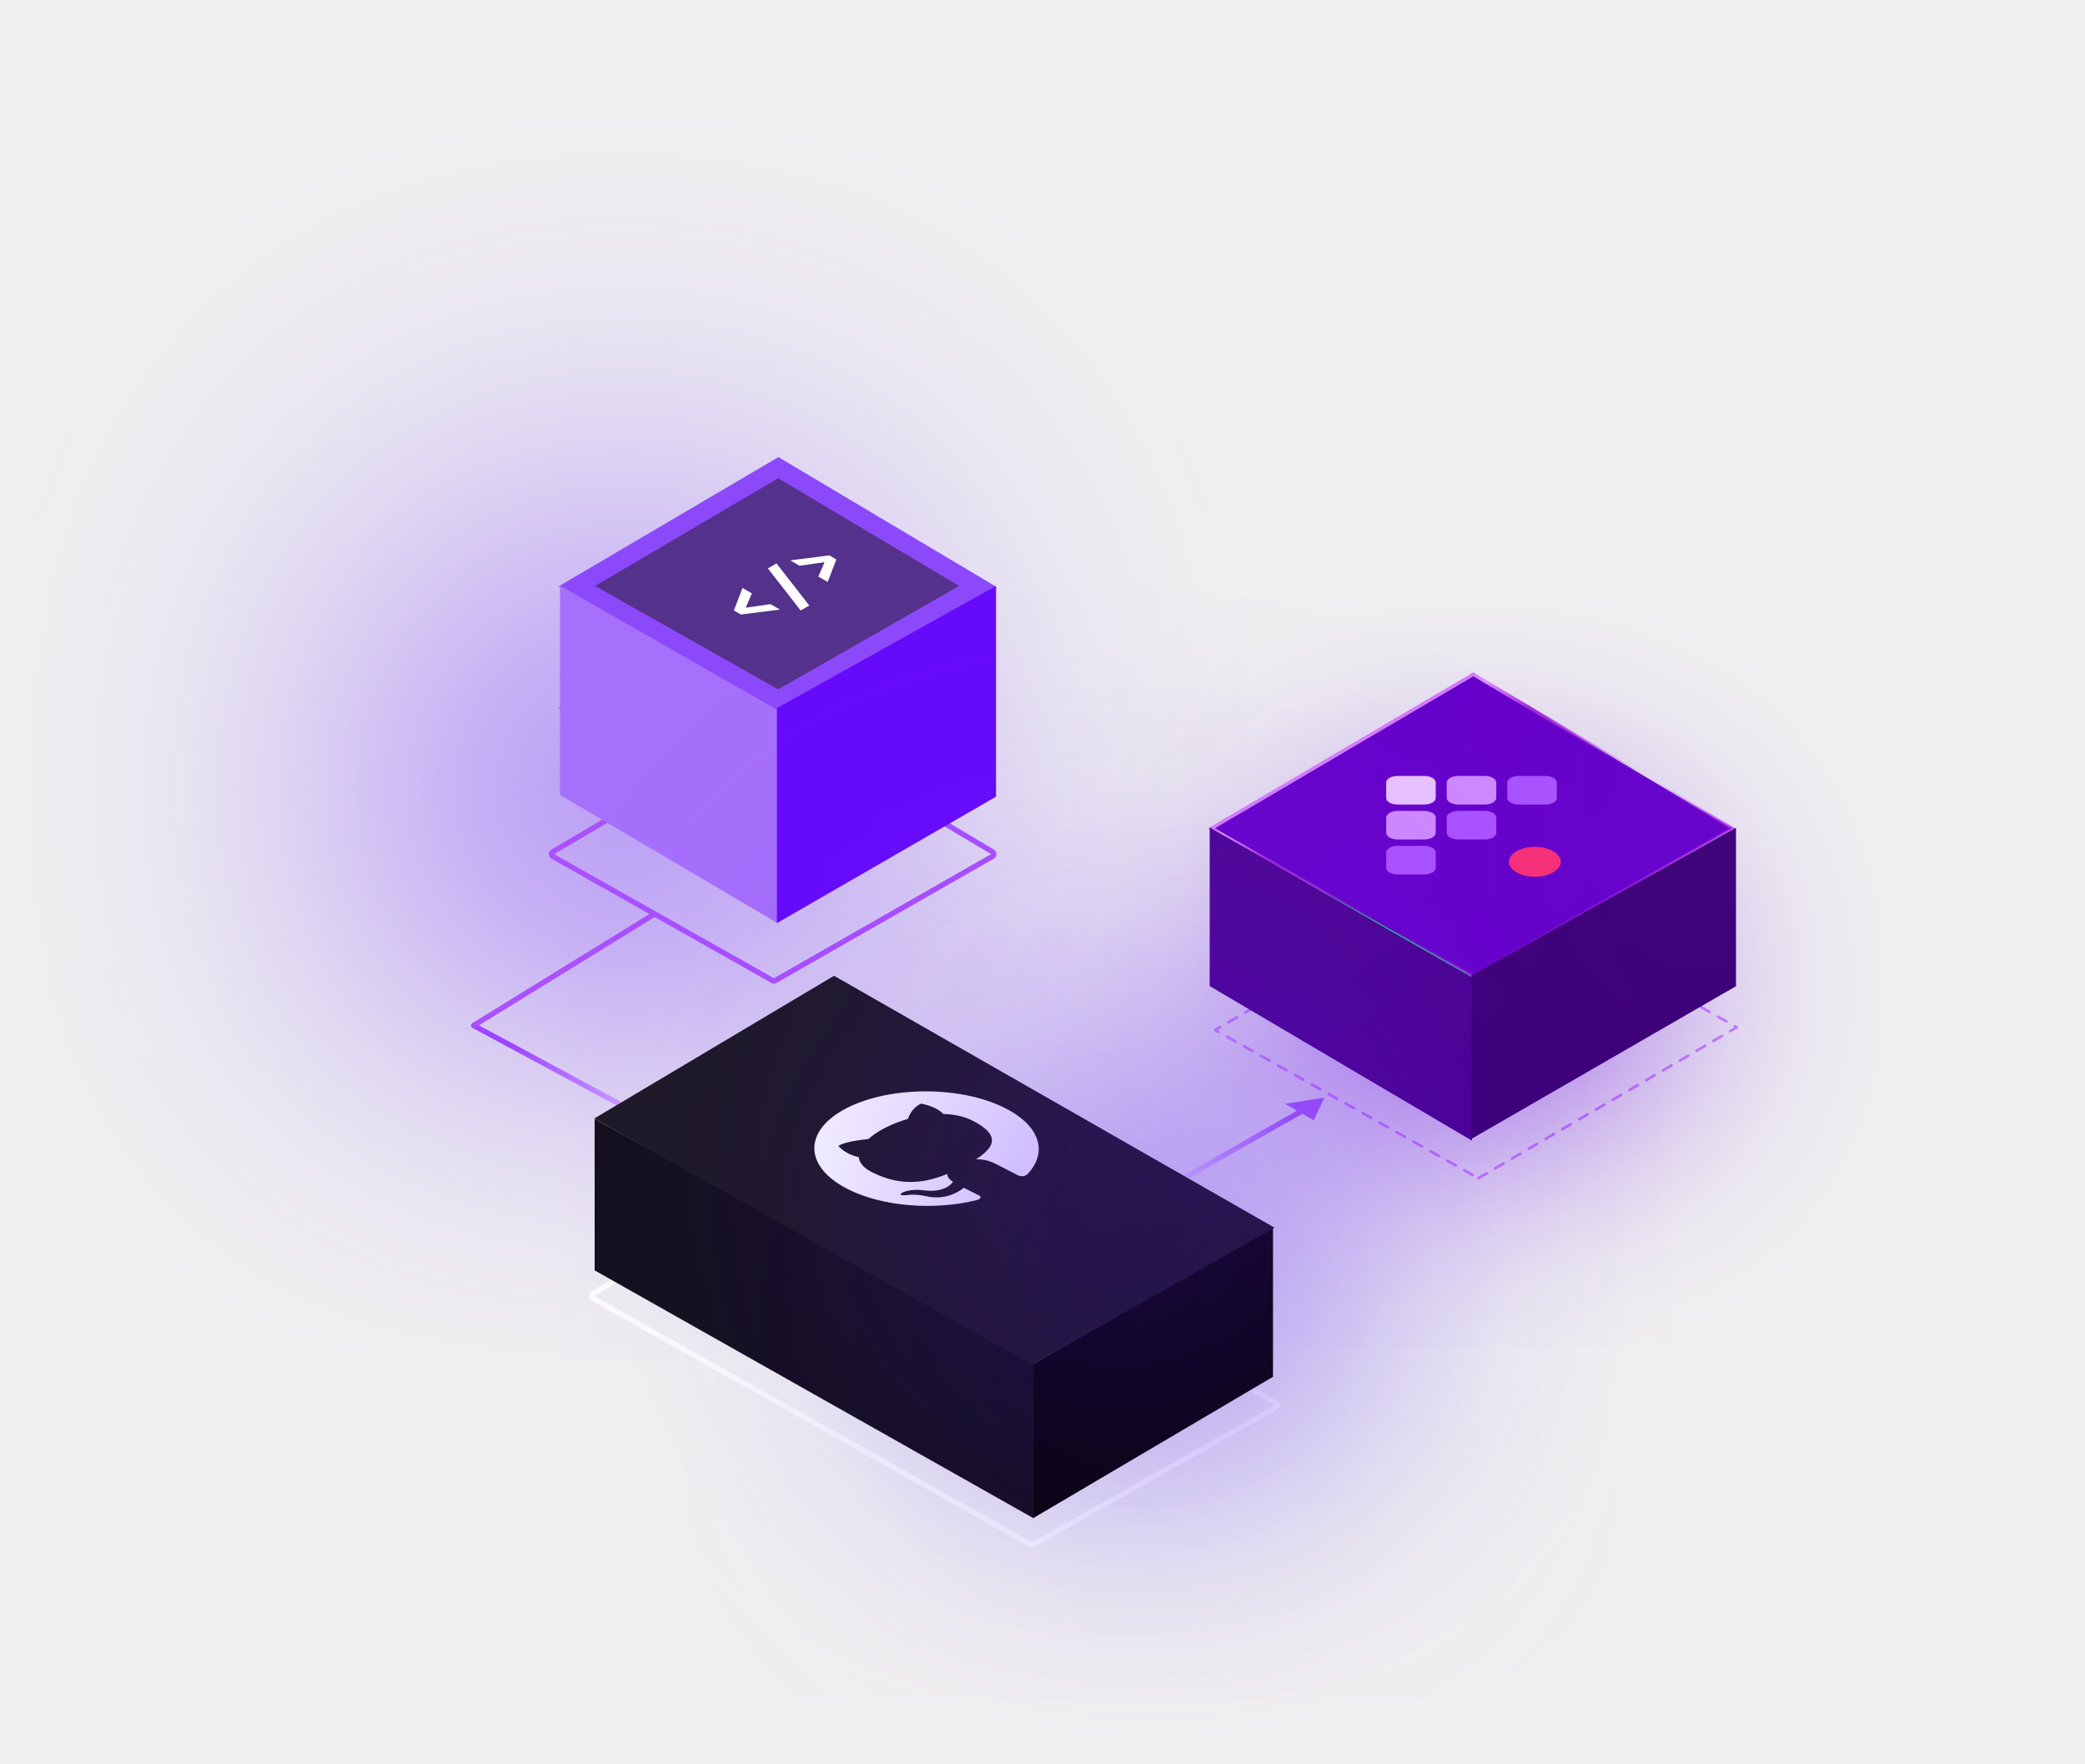
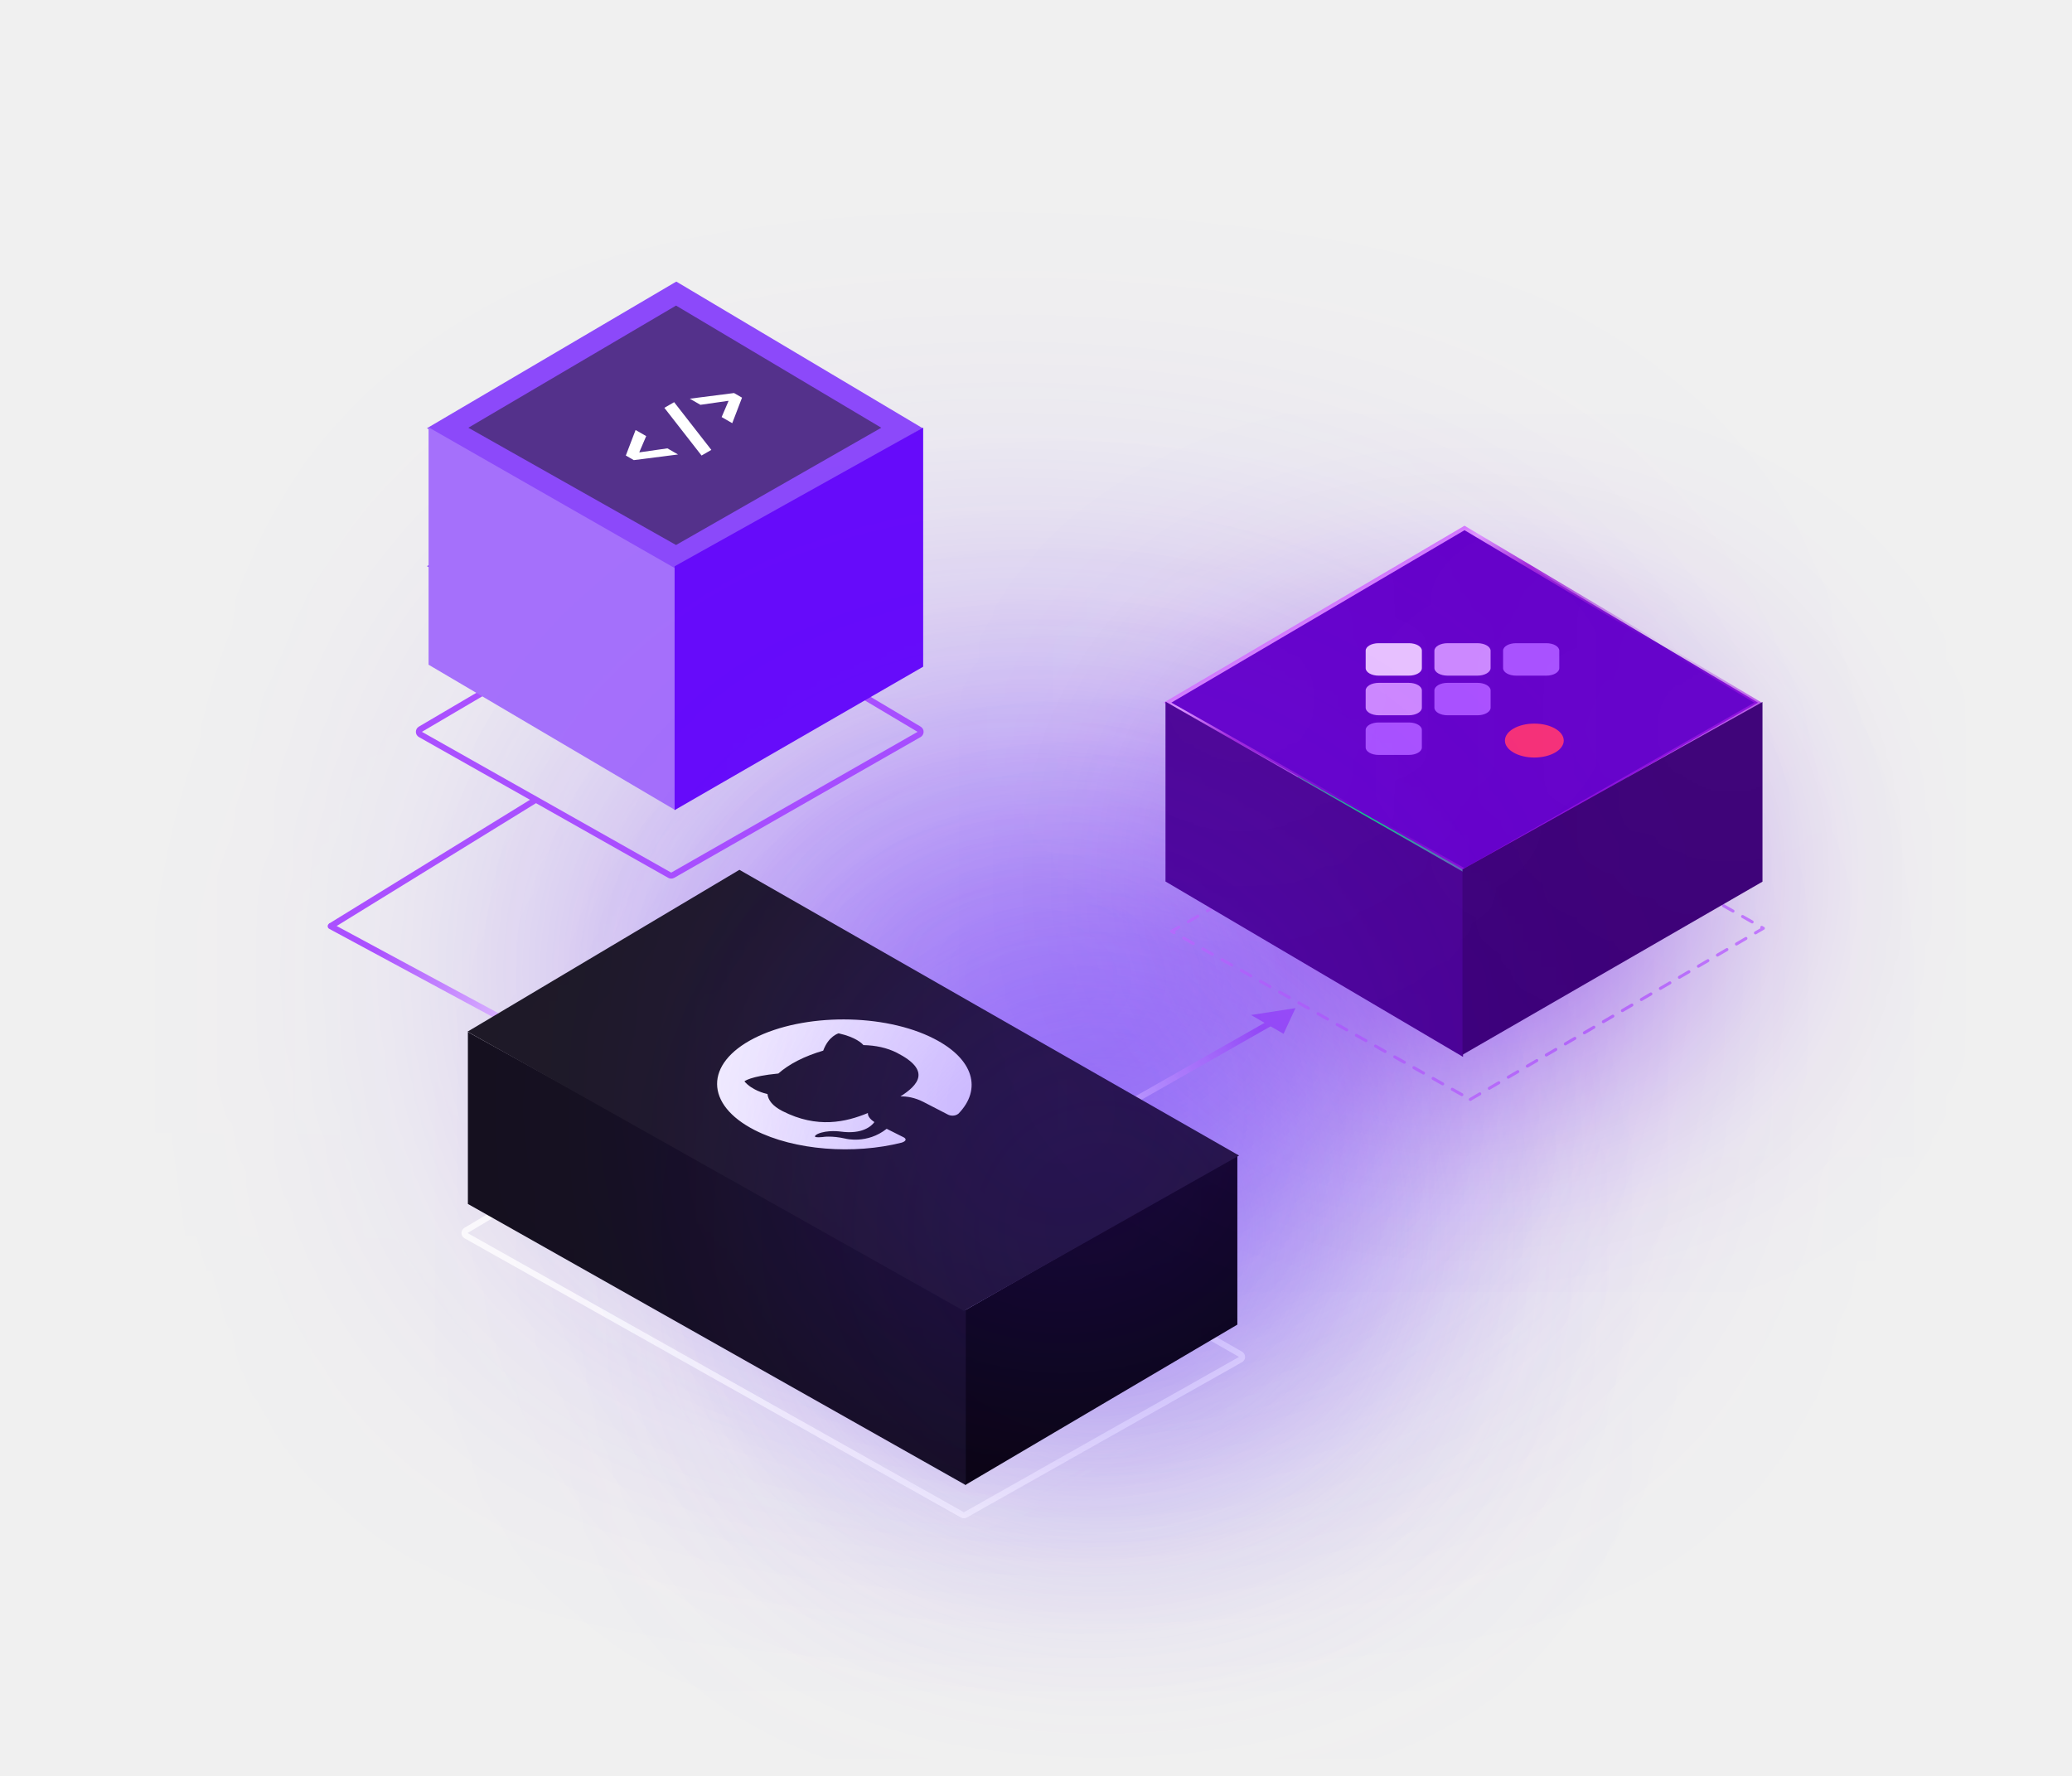
- <svg xmlns="http://www.w3.org/2000/svg" width="311" height="263" viewBox="0 0 311 263" fill="none">
-   <path d="M112.906 175.73L70.656 152.953" stroke="url(#paint0_linear_7347_54126)" stroke-width="0.793" stroke-linecap="round" stroke-linejoin="round" />
-   <g filter="url(#filter0_f_7347_54126)">
-     <rect width="66.243" height="83.232" transform="matrix(-1 0 0 1 126.021 60.207)" fill="url(#paint1_linear_7347_54126)" />
+ <svg xmlns="http://www.w3.org/2000/svg" width="224" height="192" viewBox="0 0 224 192" fill="none">
+   <g clip-path="url(#clip0_9232_18447)">
+     <g filter="url(#filter0_f_9232_18447)">
+       <rect width="79.968" height="56.132" transform="matrix(-0.999351 -0.0360302 -0.0360302 0.999351 152.969 69.0339)" fill="url(#paint0_linear_9232_18447)" />
+     </g>
+     <g clip-path="url(#clip1_9232_18447)">
+       <path d="M70.483 118.861L35.75 100.136" stroke="url(#paint1_linear_9232_18447)" stroke-width="0.652" stroke-linecap="round" stroke-linejoin="round" />
+       <path d="M137.665 110.414L110.324 125.959" stroke="url(#paint2_linear_9232_18447)" stroke-width="0.652" stroke-linejoin="round" />
+       <path d="M58.102 86.356L35.734 100.14" stroke="#AA50FF" stroke-width="0.652" stroke-linejoin="round" />
+       <g filter="url(#filter1_dddd_9232_18447)">
+         <path d="M104.365 163.784C104.266 163.84 104.144 163.84 104.045 163.784L50.381 133.593C50.28 133.536 50.216 133.429 50.215 133.313C50.214 133.196 50.274 133.088 50.374 133.028L79.768 115.533C79.869 115.473 79.994 115.471 80.096 115.529L134.113 146.42C134.215 146.479 134.277 146.587 134.277 146.704C134.277 146.822 134.213 146.929 134.111 146.987L104.365 163.784Z" stroke="white" stroke-opacity="0.81" stroke-width="0.652" stroke-linejoin="round" />
+       </g>
+       <path d="M104.355 141.646V160.55L133.768 143.212V124.825L104.355 141.646Z" fill="#060409" />
+       <path d="M104.411 141.408V160.564L50.582 130.164V111.575L104.411 141.408Z" fill="#14101D" />
+       <path d="M104.207 141.729L133.953 124.933L79.937 94.041L50.543 111.538L104.207 141.729Z" fill="#1D1925" />
+       <mask id="mask0_9232_18447" style="mask-type:luminance" maskUnits="userSpaceOnUse" x="63" y="103" width="56" height="28">
+         <path d="M91.041 103.239L63.844 117.117L91.041 130.996L118.239 117.117L91.041 103.239Z" fill="white" />
+       </mask>
+       <g mask="url(#mask0_9232_18447)">
+         <path fill-rule="evenodd" clip-rule="evenodd" d="M81.524 112.252C76.162 114.989 76.194 119.429 81.597 122.186C85.915 124.389 92.348 124.837 97.494 123.532C98.074 123.335 97.942 123.088 97.684 122.956C97.457 122.841 96.666 122.453 95.857 122.04C93.742 123.713 91.433 123.109 91.433 123.109C89.867 122.752 88.934 122.931 88.934 122.931C87.453 123.077 88.4 122.594 88.4 122.594C89.444 122.127 90.895 122.343 90.895 122.343C93.25 122.66 94.227 121.733 94.53 121.314C93.979 120.951 93.8 120.598 93.829 120.334C91.452 121.316 88.347 122.042 84.595 120.127C83.527 119.583 83.039 118.941 82.97 118.283C82.631 118.208 81.291 117.868 80.479 116.913C80.479 116.913 81.038 116.363 84.146 116.064C84.723 115.552 85.429 115.081 86.247 114.663C87.066 114.245 88.014 113.877 88.995 113.591C89.579 112.005 90.657 111.719 90.657 111.719C92.53 112.133 93.195 112.817 93.341 112.991C94.647 113.018 95.89 113.275 96.957 113.819C100.71 115.734 99.271 117.31 97.346 118.54C98.007 118.517 98.894 118.658 99.815 119.128C101.126 119.797 102.161 120.342 102.485 120.506C102.743 120.639 103.228 120.705 103.612 120.41C106.171 117.783 105.293 114.501 100.974 112.298C95.588 109.533 86.871 109.525 81.524 112.252Z" fill="white" />
+       </g>
+       <g style="mix-blend-mode:multiply" filter="url(#filter2_f_9232_18447)">
+         <g style="mix-blend-mode:lighten">
+           <path d="M119.056 152.04C129.691 152.04 138.312 143.42 138.312 132.785C138.312 122.151 129.691 113.53 119.056 113.53C108.422 113.53 99.801 122.151 99.801 132.785C99.801 143.42 108.422 152.04 119.056 152.04Z" fill="#9C84FF" />
+         </g>
+       </g>
+       <path d="M158.949 118.862L190.632 100.362L158.685 82.248L126.664 100.689L158.949 118.862Z" stroke="#CD88FF" stroke-width="0.326" stroke-linecap="round" stroke-linejoin="round" stroke-dasharray="1.19 1.19" />
+       <g filter="url(#filter3_d_9232_18447)">
+         <path d="M141.889 101.677C137.589 99.194 135.172 95.827 135.172 92.315C135.172 88.804 137.589 85.437 141.889 82.953L158.107 73.592L174.323 82.954C178.625 85.437 181.041 88.804 181.041 92.315C181.041 95.827 178.625 99.194 174.323 101.677C170.022 104.161 164.189 105.555 158.107 105.555C152.024 105.555 146.19 104.161 141.889 101.677Z" fill="#0ACF83" />
+       </g>
+       <path d="M158.328 94.103L126.215 75.969L158.328 57.081L190.061 75.969L158.328 94.103Z" fill="#6400CA" stroke="url(#paint3_linear_9232_18447)" stroke-width="0.417" />
+       <path d="M158.166 94.253V114.265L126 95.304V75.856L158.166 94.253Z" fill="#4A0292" />
+       <path d="M158.105 93.992V114.038L190.539 95.321V75.894L158.105 93.992Z" fill="#3C0077" />
+       <path d="M155.07 74.647C155.07 74.193 155.707 73.826 156.493 73.826H159.723C160.508 73.826 161.146 74.193 161.146 74.647V76.512C161.146 76.966 160.508 77.333 159.723 77.333H156.493C155.707 77.333 155.07 76.966 155.07 76.512V74.647Z" fill="#A950FF" />
+       <path d="M162.496 70.345C162.496 69.9 163.122 69.539 163.893 69.539H167.174C167.945 69.539 168.571 69.9 168.571 70.345V72.239C168.571 72.685 167.945 73.047 167.174 73.047H163.893C163.122 73.047 162.496 72.685 162.496 72.239V70.345Z" fill="#A950FF" />
+       <path d="M147.641 70.345C147.641 69.9 148.266 69.539 149.037 69.539H152.318C153.09 69.539 153.716 69.9 153.716 70.345V72.24C153.716 72.685 153.09 73.047 152.318 73.047H149.037C148.266 73.047 147.641 72.685 147.641 72.24V70.345Z" fill="#E9C1FF" />
+       <path d="M152.293 73.826C153.079 73.826 153.716 74.193 153.716 74.647V76.512C153.716 76.966 153.079 77.333 152.293 77.333H149.064C148.278 77.333 147.641 76.966 147.641 76.512V74.647C147.641 74.193 148.278 73.826 149.064 73.826H152.293Z" fill="#CD88FF" />
+       <path d="M152.318 78.112C153.09 78.112 153.715 78.474 153.715 78.92V80.814C153.716 81.26 153.09 81.62 152.318 81.62H149.037C148.266 81.62 147.641 81.259 147.641 80.814V78.92C147.641 78.474 148.266 78.112 149.037 78.112H152.318Z" fill="#A950FF" />
+       <path d="M159.723 69.539C160.508 69.539 161.146 69.907 161.146 70.36V72.225C161.146 72.678 160.508 73.047 159.723 73.047H156.493C155.707 73.047 155.07 72.678 155.07 72.225V70.36C155.07 69.907 155.707 69.539 156.493 69.539H159.723Z" fill="#CD88FF" />
+       <path d="M165.874 78.232C167.63 78.232 169.053 79.053 169.053 80.067C169.053 81.079 167.63 81.901 165.874 81.901C164.118 81.901 162.695 81.079 162.695 80.067C162.695 79.053 164.118 78.232 165.874 78.232Z" fill="#F62E76" />
+       <g filter="url(#filter4_f_9232_18447)">
+         <g style="mix-blend-mode:lighten">
+           <path d="M134.124 91.076C142.682 91.076 149.619 84.138 149.619 75.581C149.619 67.023 142.682 60.085 134.124 60.085C125.566 60.085 118.629 67.023 118.629 75.581C118.629 84.138 125.566 91.076 134.124 91.076Z" fill="white" fill-opacity="0.05" />
+         </g>
+       </g>
+       <g filter="url(#filter5_f_9232_18447)">
+         <g style="mix-blend-mode:lighten">
+           <path d="M187.136 94.343C195.694 94.343 202.631 87.405 202.631 78.848C202.631 70.29 195.694 63.352 187.136 63.352C178.578 63.352 171.641 70.29 171.641 78.848C171.641 87.405 178.578 94.343 187.136 94.343Z" fill="white" fill-opacity="0.05" />
+         </g>
+       </g>
+       <path d="M140.052 108.993L138.763 111.77L135.242 109.737L140.052 108.993Z" fill="#9C51F6" />
+       <path d="M72.404 94.626C72.504 94.683 72.626 94.683 72.727 94.625L99.36 79.406C99.461 79.348 99.523 79.241 99.524 79.125C99.525 79.009 99.465 78.902 99.365 78.843L72.731 62.989C72.629 62.928 72.501 62.928 72.399 62.988L45.446 78.842C45.345 78.901 45.284 79.009 45.285 79.125C45.286 79.242 45.349 79.349 45.451 79.406L72.404 94.626Z" stroke="#AA50FF" stroke-width="0.652" stroke-linejoin="round" />
+       <path d="M73.113 76.43L46.16 61.21L73.113 45.356L99.747 61.21L73.113 76.43Z" fill="#8C49FA" />
+       <path d="M73.114 61.516L46.16 46.297L73.114 30.443L99.748 46.297L73.114 61.516Z" fill="#8C49FA" />
+       <path d="M73.086 58.923L50.633 46.245L73.086 33.038L95.273 46.245L73.086 58.923Z" fill="#1C1B1D" fill-opacity="0.5" />
+       <path d="M73.3 49.136L68.52 49.747L67.656 49.248L68.713 46.489L69.86 47.15L69.115 48.887L69.146 48.904L72.153 48.474L73.3 49.136ZM75.844 49.25L71.823 44.092L72.88 43.481L76.901 48.639L75.844 49.25ZM79.162 45.752L78.015 45.09L78.76 43.354L78.729 43.337L75.721 43.767L74.575 43.105L79.355 42.494L80.219 42.993L79.162 45.752Z" fill="white" />
+       <path fill-rule="evenodd" clip-rule="evenodd" d="M72.983 76.355V61.442L46.332 46.199V61.112V62.312V71.864L72.983 87.575V78.022V76.355Z" fill="#A570FB" />
+       <path fill-rule="evenodd" clip-rule="evenodd" d="M72.93 76.139V61.226L99.802 46.231V61.226L99.802 72.081L72.93 87.588V76.139Z" fill="#660BFA" />
+       <g filter="url(#filter6_f_9232_18447)">
+         <path d="M95.945 91.076H133.762V133.954H95.945V91.076Z" fill="url(#paint4_linear_9232_18447)" />
+       </g>
+     </g>
  </g>
-   <path d="M194.626 165.455L161.368 184.363" stroke="url(#paint2_linear_7347_54126)" stroke-width="0.793" stroke-linejoin="round" />
-   <path d="M97.846 136.191L70.638 152.957" stroke="#AA50FF" stroke-width="0.793" stroke-linejoin="round" />
-   <g filter="url(#filter1_dddd_7347_54126)">
-     <path d="M154.124 230.374C154.003 230.442 153.855 230.442 153.734 230.374L88.457 193.65C88.334 193.58 88.257 193.45 88.255 193.309C88.253 193.167 88.327 193.036 88.449 192.963L124.204 171.681C124.326 171.608 124.479 171.606 124.603 171.677L190.309 209.253C190.433 209.324 190.509 209.456 190.508 209.598C190.508 209.741 190.431 209.872 190.307 209.942L154.124 230.374Z" stroke="white" stroke-opacity="0.81" stroke-width="0.793" stroke-linejoin="round" />
-   </g>
-   <path d="M154.104 203.446L154.104 226.44L189.881 205.35L189.881 182.984L154.104 203.446Z" fill="#060409" />
-   <path d="M154.174 203.156L154.174 226.457L88.697 189.479L88.697 166.867L154.174 203.156Z" fill="#14101D" />
-   <path d="M153.929 203.546L190.112 183.115L124.406 145.539L88.651 166.822L153.929 203.546Z" fill="#1D1925" />
-   <g clip-path="url(#clip0_7347_54126)">
-     <path fill-rule="evenodd" clip-rule="evenodd" d="M126.334 165.258C119.811 168.587 119.85 173.988 126.422 177.341C131.675 180.021 139.5 180.566 145.76 178.978C146.465 178.739 146.305 178.439 145.991 178.278C145.715 178.138 144.752 177.666 143.768 177.164C141.195 179.199 138.387 178.464 138.387 178.464C136.482 178.03 135.347 178.248 135.347 178.248C133.545 178.425 134.697 177.837 134.697 177.837C135.967 177.269 137.733 177.532 137.733 177.532C140.597 177.918 141.785 176.79 142.154 176.281C141.484 175.839 141.266 175.409 141.302 175.089C138.41 176.283 134.633 177.166 130.069 174.837C128.77 174.175 128.176 173.394 128.092 172.593C127.68 172.502 126.05 172.089 125.062 170.927C125.062 170.927 125.743 170.258 129.523 169.895C130.225 169.272 131.084 168.699 132.079 168.19C133.075 167.682 134.228 167.234 135.421 166.886C136.132 164.957 137.443 164.609 137.443 164.609C139.721 165.113 140.53 165.945 140.708 166.156C142.296 166.189 143.808 166.502 145.106 167.164C149.671 169.493 147.921 171.41 145.579 172.906C146.383 172.878 147.462 173.05 148.583 173.622C150.177 174.435 151.436 175.098 151.83 175.298C152.145 175.459 152.734 175.54 153.201 175.181C156.314 171.986 155.246 167.993 149.993 165.313C143.441 161.95 132.837 161.94 126.334 165.258Z" fill="white" />
-   </g>
-   <g style="mix-blend-mode:multiply" filter="url(#filter2_f_7347_54126)">
-     <circle cx="171.992" cy="192.667" r="23.422" fill="#9C84FF" style="mix-blend-mode:lighten" />
-   </g>
-   <path d="M220.515 175.731L259.054 153.228L220.193 131.193L181.243 153.625L220.515 175.731Z" stroke="#CD88FF" stroke-width="0.397" stroke-linecap="round" stroke-linejoin="round" stroke-dasharray="1.45 1.45" />
-   <g filter="url(#filter3_d_7347_54126)">
-     <path d="M199.763 154.827C194.532 151.807 191.592 147.711 191.592 143.439C191.592 139.168 194.532 135.072 199.763 132.051L219.49 120.664L239.216 132.052C244.448 135.072 247.387 139.168 247.387 143.439C247.387 147.711 244.448 151.807 239.216 154.827C233.984 157.848 226.888 159.544 219.49 159.544C212.091 159.544 204.995 157.848 199.763 154.827V154.827Z" fill="#0ACF83" />
-   </g>
-   <path d="M219.758 145.614L180.695 123.556L219.758 100.58L258.358 123.556L219.758 145.614Z" fill="#6400CA" stroke="url(#paint3_linear_7347_54126)" stroke-width="0.508" />
-   <path d="M219.566 145.796L219.566 170.139L180.439 147.075L180.439 123.418L219.566 145.796Z" fill="#4A0292" />
-   <path d="M219.49 145.479L219.49 169.863L258.942 147.095L258.942 123.465L219.49 145.479Z" fill="#3C0077" />
-   <path d="M215.795 121.948C215.795 121.396 216.569 120.949 217.525 120.949L221.454 120.949C222.41 120.949 223.185 121.396 223.185 121.948L223.185 124.216C223.185 124.768 222.41 125.215 221.454 125.215L217.525 125.215C216.569 125.215 215.795 124.768 215.795 124.216V121.948Z" fill="#A950FF" />
-   <path d="M224.827 116.715C224.827 116.173 225.588 115.734 226.526 115.734L230.517 115.734C231.455 115.734 232.216 116.173 232.216 116.715L232.216 119.019C232.216 119.561 231.455 120.001 230.517 120.001L226.526 120.001C225.588 120.001 224.827 119.561 224.827 119.019L224.827 116.715Z" fill="#A950FF" />
-   <path d="M206.763 116.715C206.763 116.174 207.524 115.734 208.462 115.734L212.453 115.734C213.392 115.734 214.153 116.174 214.153 116.715L214.153 119.02C214.153 119.561 213.392 120.001 212.453 120.001L208.462 120.001C207.524 120.001 206.763 119.561 206.763 119.02L206.763 116.715Z" fill="#E9C1FF" />
-   <path d="M212.422 120.949C213.378 120.949 214.153 121.396 214.153 121.948L214.153 124.216C214.153 124.768 213.378 125.215 212.422 125.215L208.494 125.215C207.538 125.215 206.763 124.768 206.763 124.216V121.948C206.763 121.396 207.538 120.949 208.494 120.949L212.422 120.949Z" fill="#CD88FF" />
-   <path d="M212.453 126.163C213.392 126.163 214.152 126.603 214.152 127.145L214.152 129.449C214.153 129.991 213.392 130.43 212.453 130.43L208.462 130.43C207.524 130.43 206.763 129.99 206.763 129.449L206.763 127.145C206.763 126.603 207.524 126.163 208.462 126.163L212.453 126.163Z" fill="#A950FF" />
-   <path d="M221.454 115.734C222.41 115.734 223.185 116.182 223.185 116.733L223.185 119.002C223.185 119.553 222.41 120.001 221.454 120.001L217.525 120.001C216.57 120.001 215.795 119.553 215.795 119.002L215.795 116.733C215.795 116.182 216.57 115.734 217.525 115.734L221.454 115.734Z" fill="#CD88FF" />
-   <path d="M228.943 126.308C231.078 126.308 232.809 127.307 232.809 128.54C232.809 129.772 231.078 130.772 228.943 130.772C226.807 130.772 225.076 129.772 225.076 128.54C225.076 127.307 226.807 126.308 228.943 126.308Z" fill="#F62E76" />
-   <g filter="url(#filter4_f_7347_54126)">
-     <circle cx="190.323" cy="123.083" r="18.849" fill="white" fill-opacity="0.05" style="mix-blend-mode:lighten" />
-   </g>
-   <g filter="url(#filter5_f_7347_54126)">
-     <circle cx="254.804" cy="127.057" r="18.849" fill="white" fill-opacity="0.05" style="mix-blend-mode:lighten" />
-   </g>
-   <path d="M197.53 163.726L195.962 167.104L191.679 164.631L197.53 163.726Z" fill="#9C51F6" />
-   <path d="M115.242 146.25C115.363 146.319 115.512 146.319 115.634 146.249L148.031 127.736C148.154 127.666 148.23 127.536 148.231 127.395C148.232 127.254 148.159 127.123 148.037 127.051L115.64 107.767C115.515 107.693 115.36 107.692 115.236 107.766L82.45 127.05C82.328 127.122 82.253 127.254 82.254 127.395C82.256 127.537 82.332 127.667 82.456 127.737L115.242 146.25Z" stroke="#AA50FF" stroke-width="0.793" stroke-linejoin="round" />
-   <path d="M116.105 124.116L83.32 105.603L116.105 86.318L148.503 105.603L116.105 124.116Z" fill="#8C49FA" />
-   <path d="M116.106 105.975L83.32 87.462L116.106 68.178L148.504 87.462L116.106 105.975Z" fill="#8C49FA" />
-   <path d="M116.073 102.821L88.761 87.399L116.073 71.334L143.062 87.399L116.073 102.821Z" fill="#1C1B1D" fill-opacity="0.5" />
-   <path d="M116.334 90.916L110.52 91.659L109.469 91.052L110.755 87.695L112.15 88.501L111.244 90.613L111.281 90.634L114.939 90.111L116.334 90.916ZM119.428 91.054L114.537 84.78L115.823 84.037L120.714 90.312L119.428 91.054ZM123.464 86.8L122.069 85.995L122.975 83.882L122.938 83.861L119.279 84.384L117.885 83.579L123.699 82.837L124.75 83.443L123.464 86.8Z" fill="white" />
-   <path fill-rule="evenodd" clip-rule="evenodd" d="M115.947 124.025V105.885L83.529 87.344V105.484V106.944V118.563L115.947 137.673V126.053V124.025Z" fill="#A570FB" />
-   <path fill-rule="evenodd" clip-rule="evenodd" d="M115.883 123.762V105.622L148.571 87.383V105.622L148.57 105.622V118.826L115.883 137.689V123.763L115.883 123.762Z" fill="#660BFA" />
-   <g filter="url(#filter6_f_7347_54126)">
-     <rect width="46" height="52.157" transform="matrix(-1 0 0 1 189.881 141.932)" fill="url(#paint4_linear_7347_54126)" />
-   </g>
-   <path d="M349.23 207H431.23" stroke="#9F9DFF" stroke-width="2" />
-   <path fill-rule="evenodd" clip-rule="evenodd" d="M342.23 215C346.649 215 350.23 211.418 350.23 207C350.23 202.582 346.649 199 342.23 199C337.812 199 334.23 202.582 334.23 207C334.23 211.418 337.812 215 342.23 215ZM342.23 213C345.544 213 348.23 210.314 348.23 207C348.23 203.686 345.544 201 342.23 201C338.917 201 336.23 203.686 336.23 207C336.23 210.314 338.917 213 342.23 213ZM346.23 207C346.23 209.209 344.44 211 342.23 211C340.021 211 338.23 209.209 338.23 207C338.23 204.791 340.021 203 342.23 203C344.44 203 346.23 204.791 346.23 207Z" fill="#9F9DFF" />
-   <path fill-rule="evenodd" clip-rule="evenodd" d="M435.23 207L427.23 213V201L435.23 207Z" fill="#9F9DFF" />
  <defs>
-     <filter id="filter0_f_7347_54126" x="0.292" y="0.721" width="185.215" height="202.204" filterUnits="userSpaceOnUse" color-interpolation-filters="sRGB">
+     <filter id="filter0_f_9232_18447" x="-18.969" y="-23.847" width="261.938" height="238.977" filterUnits="userSpaceOnUse" color-interpolation-filters="sRGB">
      <feFlood flood-opacity="0" result="BackgroundImageFix" />
      <feBlend mode="normal" in="SourceGraphic" in2="BackgroundImageFix" result="shape" />
-       <feGaussianBlur stdDeviation="29.743" result="effect1_foregroundBlur_7347_54126" />
+       <feGaussianBlur stdDeviation="45" result="effect1_foregroundBlur_9232_18447" />
    </filter>
-     <filter id="filter1_dddd_7347_54126" x="85.479" y="167.263" width="142.704" height="90.13" filterUnits="userSpaceOnUse" color-interpolation-filters="sRGB">
+     <filter id="filter1_dddd_9232_18447" x="47.934" y="111.9" width="117.313" height="74.095" filterUnits="userSpaceOnUse" color-interpolation-filters="sRGB">
      <feFlood flood-opacity="0" result="BackgroundImageFix" />
      <feColorMatrix in="SourceAlpha" type="matrix" values="0 0 0 0 0 0 0 0 0 0 0 0 0 0 0 0 0 0 127 0" result="hardAlpha" />
-       <feOffset dx="1.586" dy="0.793" />
-       <feGaussianBlur stdDeviation="1.983" />
+       <feOffset dx="1.304" dy="0.652" />
+       <feGaussianBlur stdDeviation="1.63" />
      <feColorMatrix type="matrix" values="0 0 0 0 1 0 0 0 0 1 0 0 0 0 1 0 0 0 0.1 0" />
-       <feBlend mode="normal" in2="BackgroundImageFix" result="effect1_dropShadow_7347_54126" />
+       <feBlend mode="normal" in2="BackgroundImageFix" result="effect1_dropShadow_9232_18447" />
      <feColorMatrix in="SourceAlpha" type="matrix" values="0 0 0 0 0 0 0 0 0 0 0 0 0 0 0 0 0 0 127 0" result="hardAlpha" />
-       <feOffset dx="6.345" dy="3.569" />
-       <feGaussianBlur stdDeviation="3.767" />
+       <feOffset dx="5.216" dy="2.934" />
+       <feGaussianBlur stdDeviation="3.097" />
      <feColorMatrix type="matrix" values="0 0 0 0 1 0 0 0 0 1 0 0 0 0 1 0 0 0 0.09 0" />
-       <feBlend mode="normal" in2="effect1_dropShadow_7347_54126" result="effect2_dropShadow_7347_54126" />
+       <feBlend mode="normal" in2="effect1_dropShadow_9232_18447" result="effect2_dropShadow_9232_18447" />
      <feColorMatrix in="SourceAlpha" type="matrix" values="0 0 0 0 0 0 0 0 0 0 0 0 0 0 0 0 0 0 127 0" result="hardAlpha" />
-       <feOffset dx="14.277" dy="8.328" />
-       <feGaussianBlur stdDeviation="4.957" />
+       <feOffset dx="11.737" dy="6.846" />
+       <feGaussianBlur stdDeviation="4.075" />
      <feColorMatrix type="matrix" values="0 0 0 0 1 0 0 0 0 1 0 0 0 0 1 0 0 0 0.05 0" />
-       <feBlend mode="normal" in2="effect2_dropShadow_7347_54126" result="effect3_dropShadow_7347_54126" />
+       <feBlend mode="normal" in2="effect2_dropShadow_9232_18447" result="effect3_dropShadow_9232_18447" />
      <feColorMatrix in="SourceAlpha" type="matrix" values="0 0 0 0 0 0 0 0 0 0 0 0 0 0 0 0 0 0 127 0" result="hardAlpha" />
-       <feOffset dx="25.381" dy="14.673" />
-       <feGaussianBlur stdDeviation="5.949" />
+       <feOffset dx="20.865" dy="12.063" />
+       <feGaussianBlur stdDeviation="4.89" />
      <feColorMatrix type="matrix" values="0 0 0 0 1 0 0 0 0 1 0 0 0 0 1 0 0 0 0.01 0" />
-       <feBlend mode="normal" in2="effect3_dropShadow_7347_54126" result="effect4_dropShadow_7347_54126" />
-       <feBlend mode="normal" in="SourceGraphic" in2="effect4_dropShadow_7347_54126" result="shape" />
+       <feBlend mode="normal" in2="effect3_dropShadow_9232_18447" result="effect4_dropShadow_9232_18447" />
+       <feBlend mode="normal" in="SourceGraphic" in2="effect4_dropShadow_9232_18447" result="shape" />
    </filter>
-     <filter id="filter2_f_7347_54126" x="102.246" y="122.92" width="139.492" height="139.493" filterUnits="userSpaceOnUse" color-interpolation-filters="sRGB">
+     <filter id="filter2_f_9232_18447" x="61.718" y="75.447" width="114.677" height="114.676" filterUnits="userSpaceOnUse" color-interpolation-filters="sRGB">
      <feFlood flood-opacity="0" result="BackgroundImageFix" />
      <feBlend mode="normal" in="SourceGraphic" in2="BackgroundImageFix" result="shape" />
-       <feGaussianBlur stdDeviation="23.162" result="effect1_foregroundBlur_7347_54126" />
+       <feGaussianBlur stdDeviation="19.041" result="effect1_foregroundBlur_9232_18447" />
    </filter>
-     <filter id="filter3_d_7347_54126" x="153.359" y="85.611" width="132.261" height="115.348" filterUnits="userSpaceOnUse" color-interpolation-filters="sRGB">
+     <filter id="filter3_d_9232_18447" x="103.74" y="44.774" width="108.731" height="94.826" filterUnits="userSpaceOnUse" color-interpolation-filters="sRGB">
      <feFlood flood-opacity="0" result="BackgroundImageFix" />
      <feColorMatrix in="SourceAlpha" type="matrix" values="0 0 0 0 0 0 0 0 0 0 0 0 0 0 0 0 0 0 127 0" result="hardAlpha" />
-       <feOffset dy="3.18" />
-       <feGaussianBlur stdDeviation="19.117" />
+       <feOffset dy="2.614" />
+       <feGaussianBlur stdDeviation="15.716" />
      <feComposite in2="hardAlpha" operator="out" />
      <feColorMatrix type="matrix" values="0 0 0 0 0.396 0 0 0 0 0 0 0 0 0 0.9 0 0 0 1 0" />
-       <feBlend mode="normal" in2="BackgroundImageFix" result="effect1_dropShadow_7347_54126" />
-       <feBlend mode="normal" in="SourceGraphic" in2="effect1_dropShadow_7347_54126" result="shape" />
+       <feBlend mode="normal" in2="BackgroundImageFix" result="effect1_dropShadow_9232_18447" />
+       <feBlend mode="normal" in="SourceGraphic" in2="effect1_dropShadow_9232_18447" result="shape" />
    </filter>
-     <filter id="filter4_f_7347_54126" x="134.197" y="66.957" width="112.253" height="112.253" filterUnits="userSpaceOnUse" color-interpolation-filters="sRGB">
+     <filter id="filter4_f_9232_18447" x="87.983" y="29.439" width="92.284" height="92.282" filterUnits="userSpaceOnUse" color-interpolation-filters="sRGB">
      <feFlood flood-opacity="0" result="BackgroundImageFix" />
      <feBlend mode="normal" in="SourceGraphic" in2="BackgroundImageFix" result="shape" />
-       <feGaussianBlur stdDeviation="18.639" result="effect1_foregroundBlur_7347_54126" />
+       <feGaussianBlur stdDeviation="15.323" result="effect1_foregroundBlur_9232_18447" />
    </filter>
-     <filter id="filter5_f_7347_54126" x="198.677" y="70.931" width="112.253" height="112.253" filterUnits="userSpaceOnUse" color-interpolation-filters="sRGB">
+     <filter id="filter5_f_9232_18447" x="140.995" y="32.706" width="92.284" height="92.282" filterUnits="userSpaceOnUse" color-interpolation-filters="sRGB">
      <feFlood flood-opacity="0" result="BackgroundImageFix" />
      <feBlend mode="normal" in="SourceGraphic" in2="BackgroundImageFix" result="shape" />
-       <feGaussianBlur stdDeviation="18.639" result="effect1_foregroundBlur_7347_54126" />
+       <feGaussianBlur stdDeviation="15.323" result="effect1_foregroundBlur_9232_18447" />
    </filter>
-     <filter id="filter6_f_7347_54126" x="84.395" y="82.446" width="164.972" height="171.128" filterUnits="userSpaceOnUse" color-interpolation-filters="sRGB">
+     <filter id="filter6_f_9232_18447" x="47.042" y="42.173" width="135.622" height="140.684" filterUnits="userSpaceOnUse" color-interpolation-filters="sRGB">
      <feFlood flood-opacity="0" result="BackgroundImageFix" />
      <feBlend mode="normal" in="SourceGraphic" in2="BackgroundImageFix" result="shape" />
-       <feGaussianBlur stdDeviation="29.743" result="effect1_foregroundBlur_7347_54126" />
+       <feGaussianBlur stdDeviation="24.451" result="effect1_foregroundBlur_9232_18447" />
    </filter>
-     <linearGradient id="paint0_linear_7347_54126" x1="78.317" y1="152.953" x2="106.862" y2="171.411" gradientUnits="userSpaceOnUse">
+     <linearGradient id="paint0_linear_9232_18447" x1="39.984" y1="0" x2="39.984" y2="56.132" gradientUnits="userSpaceOnUse">
+       <stop stop-color="#6218FF" stop-opacity="0" />
+       <stop offset="1" stop-color="#6117FF" />
+     </linearGradient>
+     <linearGradient id="paint1_linear_9232_18447" x1="42.048" y1="100.136" x2="65.515" y2="115.311" gradientUnits="userSpaceOnUse">
      <stop stop-color="#AA50FF" />
      <stop offset="1" stop-color="white" />
    </linearGradient>
-     <linearGradient id="paint1_linear_7347_54126" x1="33.122" y1="0" x2="33.122" y2="83.232" gradientUnits="userSpaceOnUse">
-       <stop stop-color="#6218FF" stop-opacity="0" />
-       <stop offset="1" stop-color="#6117FF" />
-     </linearGradient>
-     <linearGradient id="paint2_linear_7347_54126" x1="168.856" y1="175.477" x2="191.135" y2="163.455" gradientUnits="userSpaceOnUse">
+     <linearGradient id="paint2_linear_9232_18447" x1="116.48" y1="118.653" x2="134.796" y2="108.77" gradientUnits="userSpaceOnUse">
      <stop stop-color="white" />
      <stop offset="1" stop-color="#B46AF9" />
    </linearGradient>
-     <linearGradient id="paint3_linear_7347_54126" x1="192.04" y1="108.754" x2="225.032" y2="165.555" gradientUnits="userSpaceOnUse">
+     <linearGradient id="paint3_linear_9232_18447" x1="135.542" y1="63.801" x2="162.664" y2="110.496" gradientUnits="userSpaceOnUse">
      <stop offset="0.016" stop-color="#B010FB" />
      <stop offset="0.13" stop-color="#DE97FF" />
      <stop offset="0.234" stop-color="#A227DB" />
      <stop offset="0.505" stop-color="#A227DB" stop-opacity="0" />
      <stop offset="0.766" stop-color="#A610EC" stop-opacity="0.84" />
    </linearGradient>
-     <linearGradient id="paint4_linear_7347_54126" x1="23" y1="0" x2="23" y2="52.157" gradientUnits="userSpaceOnUse">
+     <linearGradient id="paint4_linear_9232_18447" x1="114.853" y1="91.076" x2="114.853" y2="133.954" gradientUnits="userSpaceOnUse">
      <stop stop-color="#6218FF" stop-opacity="0" />
      <stop offset="1" stop-color="#6117FF" />
    </linearGradient>
-     <clipPath id="clip0_7347_54126">
-       <rect width="37.141" height="37.141" fill="white" transform="matrix(0.890737 -0.454519 0.890737 0.454519 104.831 171.176)" />
+     <clipPath id="clip0_9232_18447">
+       <rect width="224" height="192" fill="white" />
+     </clipPath>
+     <clipPath id="clip1_9232_18447">
+       <rect width="255.672" height="216.211" fill="white" transform="translate(-22.3359 -25.6057)" />
    </clipPath>
  </defs>
</svg>
